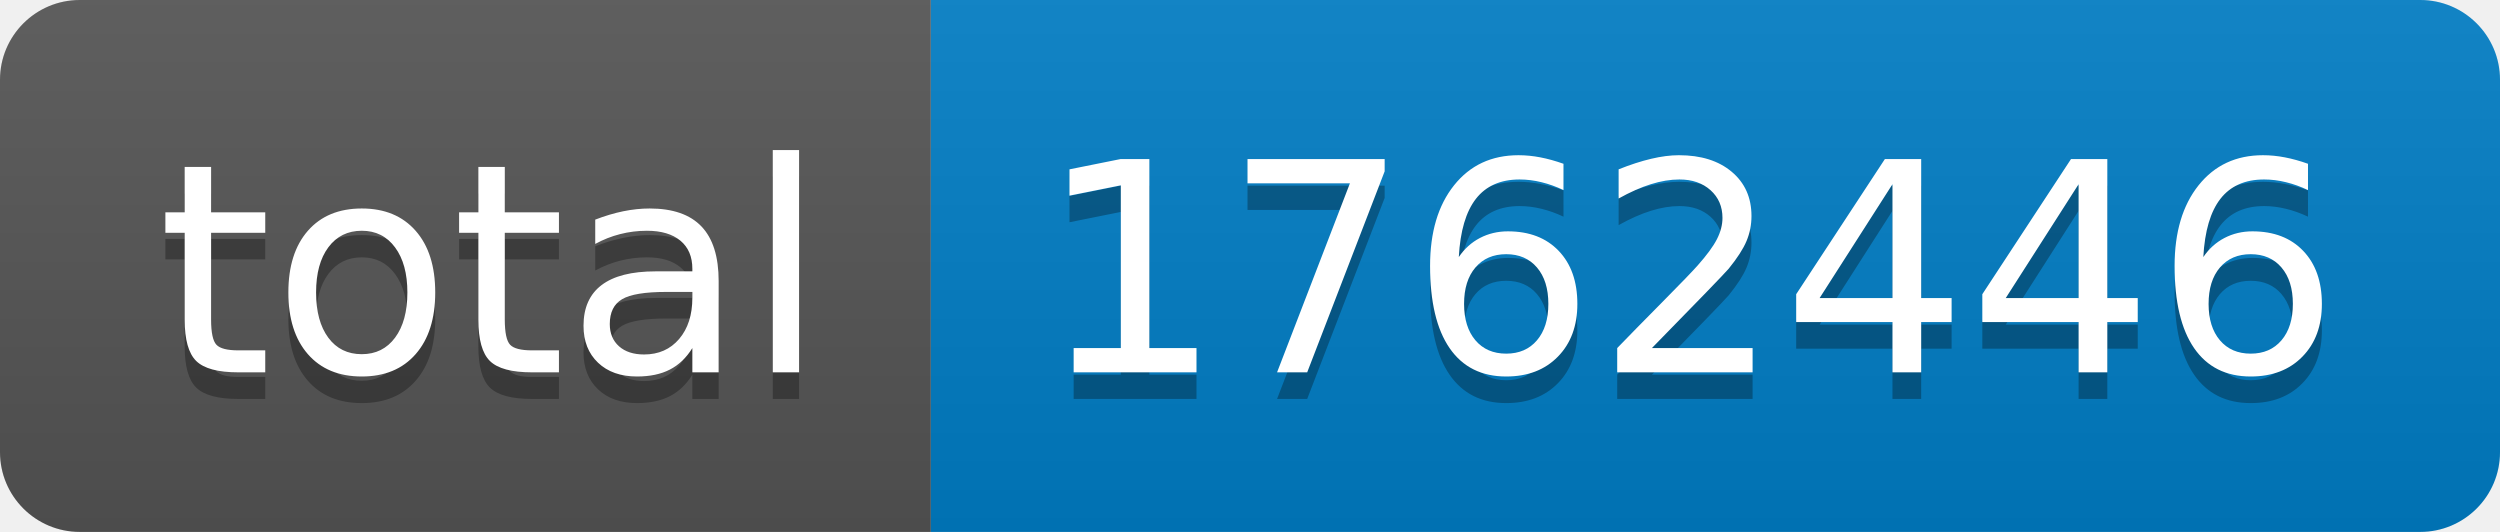
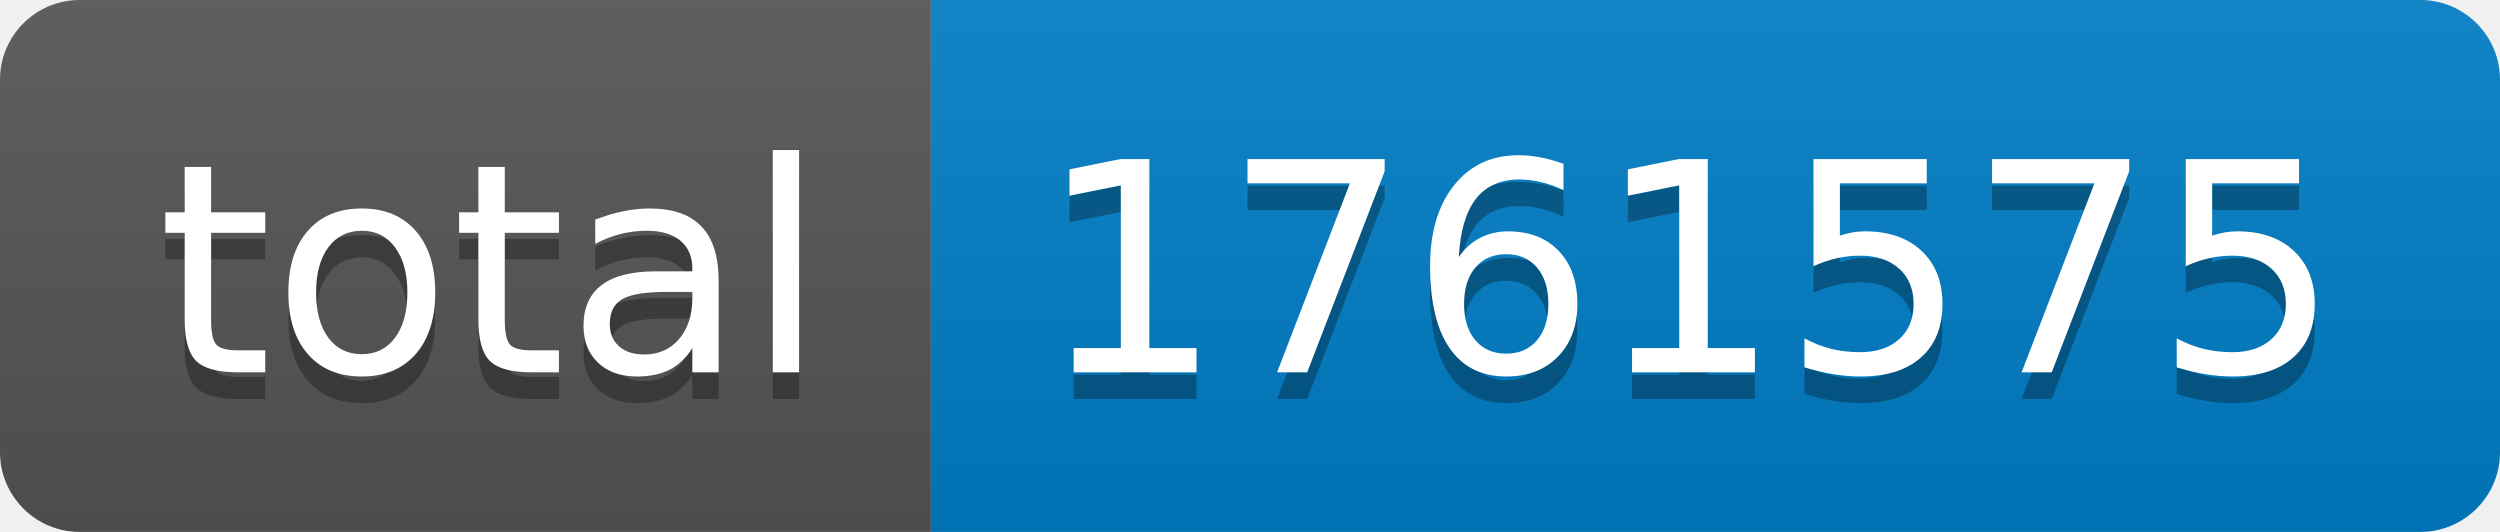
- <svg xmlns="http://www.w3.org/2000/svg" width="94" height="20" role="img" aria-label="total: 1762446">
+ <svg xmlns="http://www.w3.org/2000/svg" width="94" height="20" role="img" aria-label="total: 1761575">
  <linearGradient id="s" x2="0" y2="100%">
    <stop offset="0" stop-color="#bbb" stop-opacity=".1" />
    <stop offset="1" stop-opacity=".1" />
  </linearGradient>
  <clipPath id="r">
    <rect width="94" height="20" rx="3" fill="#fff" />
  </clipPath>
  <g clip-path="url(#r)">
    <rect width="35" height="20" fill="#555" />
    <rect x="35" width="59" height="20" fill="#007ec6" />
    <rect width="94" height="20" fill="url(#s)" />
  </g>
  <g fill="#fff" text-anchor="middle" font-family="Verdana,Geneva,DejaVu Sans,sans-serif" text-rendering="geometricPrecision" font-size="110">
    <text aria-hidden="true" x="185" y="150" fill="#010101" fill-opacity=".3" transform="scale(.1)" textLength="250">total</text>
    <text x="185" y="140" transform="scale(.1)" fill="#fff" textLength="250">total</text>
-     <text aria-hidden="true" x="635" y="150" fill="#010101" fill-opacity=".3" transform="scale(.1)" textLength="490">1762446</text>
-     <text x="635" y="140" transform="scale(.1)" fill="#fff" textLength="490">1762446</text>
+     <text aria-hidden="true" x="635" y="150" fill="#010101" fill-opacity=".3" transform="scale(.1)" textLength="490">1761575</text>
+     <text x="635" y="140" transform="scale(.1)" fill="#fff" textLength="490">1761575</text>
  </g>
</svg>
